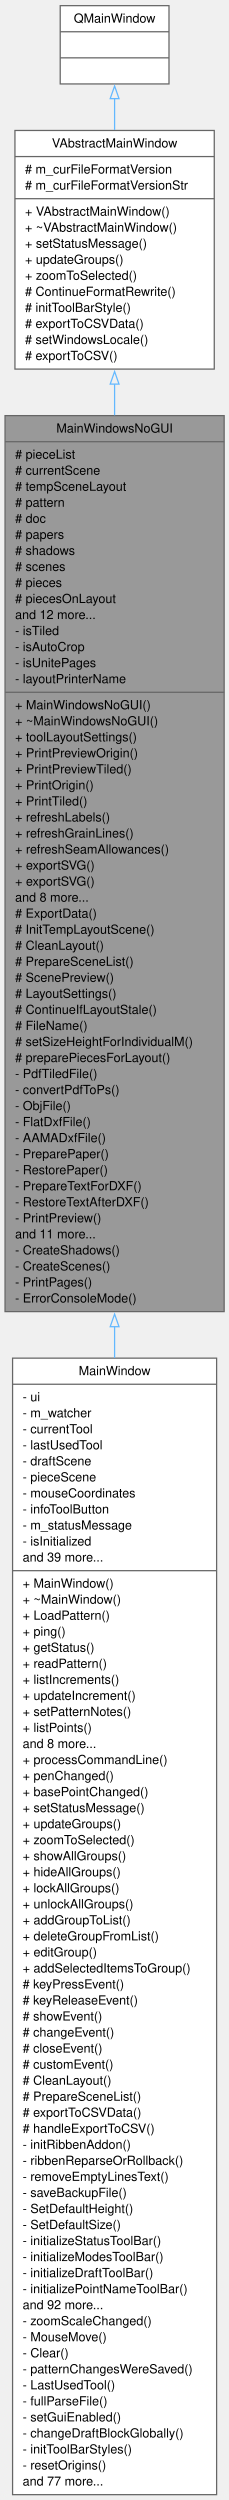
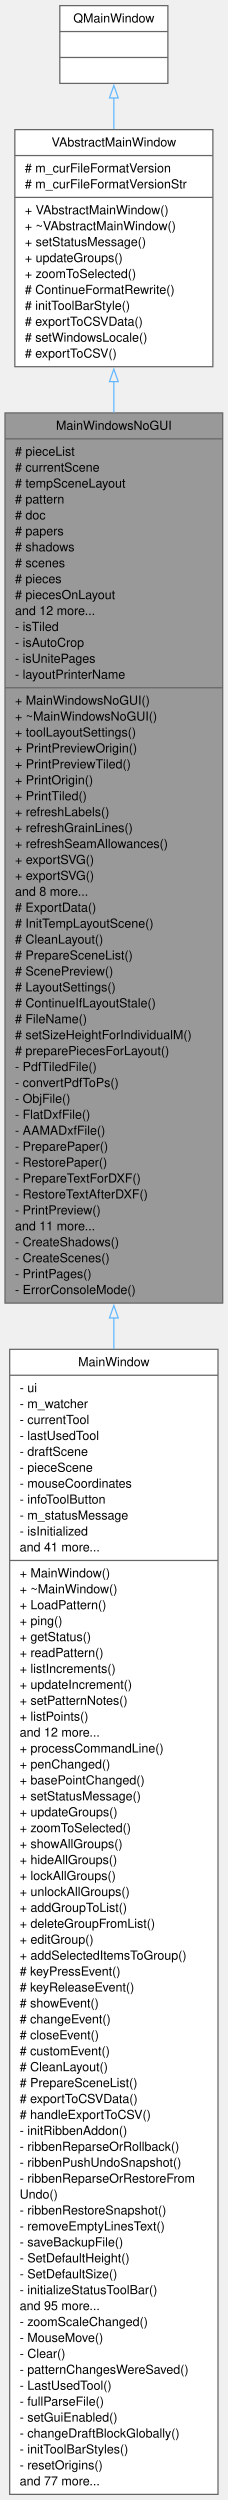
- <svg xmlns="http://www.w3.org/2000/svg" xmlns:xlink="http://www.w3.org/1999/xlink" width="182pt" height="1988pt" viewBox="0.00 0.00 182.00 1988.00">
-   <g id="graph0" class="graph" transform="scale(1 1) rotate(0) translate(4 1984.25)">
+ <svg xmlns="http://www.w3.org/2000/svg" xmlns:xlink="http://www.w3.org/1999/xlink" width="182pt" height="2001pt" viewBox="0.00 0.00 182.00 2001.00">
+   <g id="graph0" class="graph" transform="scale(1 1) rotate(0) translate(4 1997)">
    <g id="node1" class="node">
      <g id="a_node1">
        <a xlink:title=" ">
-           <polygon fill="#999999" stroke="#666666" points="0,-941.25 0,-1653.75 174.25,-1653.75 174.25,-941.25 0,-941.25" />
-           <text xml:space="preserve" text-anchor="middle" x="87.12" y="-1640.25" font-family="Helvetica,sans-Serif" font-size="10.00">MainWindowsNoGUI</text>
-           <polyline fill="none" stroke="#666666" points="0,-1633 174.25,-1633" />
-           <text xml:space="preserve" text-anchor="start" x="8" y="-1619.5" font-family="Helvetica,sans-Serif" font-size="10.00"># pieceList</text>
-           <text xml:space="preserve" text-anchor="start" x="8" y="-1606.75" font-family="Helvetica,sans-Serif" font-size="10.00"># currentScene</text>
-           <text xml:space="preserve" text-anchor="start" x="8" y="-1594" font-family="Helvetica,sans-Serif" font-size="10.00"># tempSceneLayout</text>
-           <text xml:space="preserve" text-anchor="start" x="8" y="-1581.25" font-family="Helvetica,sans-Serif" font-size="10.00"># pattern</text>
-           <text xml:space="preserve" text-anchor="start" x="8" y="-1568.5" font-family="Helvetica,sans-Serif" font-size="10.00"># doc</text>
-           <text xml:space="preserve" text-anchor="start" x="8" y="-1555.75" font-family="Helvetica,sans-Serif" font-size="10.00"># papers</text>
-           <text xml:space="preserve" text-anchor="start" x="8" y="-1543" font-family="Helvetica,sans-Serif" font-size="10.00"># shadows</text>
-           <text xml:space="preserve" text-anchor="start" x="8" y="-1530.25" font-family="Helvetica,sans-Serif" font-size="10.00"># scenes</text>
-           <text xml:space="preserve" text-anchor="start" x="8" y="-1517.5" font-family="Helvetica,sans-Serif" font-size="10.00"># pieces</text>
-           <text xml:space="preserve" text-anchor="start" x="8" y="-1504.75" font-family="Helvetica,sans-Serif" font-size="10.00"># piecesOnLayout</text>
-           <text xml:space="preserve" text-anchor="start" x="8" y="-1492" font-family="Helvetica,sans-Serif" font-size="10.00">and 12 more...</text>
-           <text xml:space="preserve" text-anchor="start" x="8" y="-1479.25" font-family="Helvetica,sans-Serif" font-size="10.00">- isTiled</text>
-           <text xml:space="preserve" text-anchor="start" x="8" y="-1466.5" font-family="Helvetica,sans-Serif" font-size="10.00">- isAutoCrop</text>
-           <text xml:space="preserve" text-anchor="start" x="8" y="-1453.75" font-family="Helvetica,sans-Serif" font-size="10.00">- isUnitePages</text>
-           <text xml:space="preserve" text-anchor="start" x="8" y="-1441" font-family="Helvetica,sans-Serif" font-size="10.00">- layoutPrinterName</text>
-           <polyline fill="none" stroke="#666666" points="0,-1433.75 174.25,-1433.75" />
-           <text xml:space="preserve" text-anchor="start" x="8" y="-1420.25" font-family="Helvetica,sans-Serif" font-size="10.00">+ MainWindowsNoGUI()</text>
-           <text xml:space="preserve" text-anchor="start" x="8" y="-1407.5" font-family="Helvetica,sans-Serif" font-size="10.00">+ ~MainWindowsNoGUI()</text>
-           <text xml:space="preserve" text-anchor="start" x="8" y="-1394.75" font-family="Helvetica,sans-Serif" font-size="10.00">+ toolLayoutSettings()</text>
-           <text xml:space="preserve" text-anchor="start" x="8" y="-1382" font-family="Helvetica,sans-Serif" font-size="10.00">+ PrintPreviewOrigin()</text>
-           <text xml:space="preserve" text-anchor="start" x="8" y="-1369.25" font-family="Helvetica,sans-Serif" font-size="10.00">+ PrintPreviewTiled()</text>
-           <text xml:space="preserve" text-anchor="start" x="8" y="-1356.5" font-family="Helvetica,sans-Serif" font-size="10.00">+ PrintOrigin()</text>
-           <text xml:space="preserve" text-anchor="start" x="8" y="-1343.75" font-family="Helvetica,sans-Serif" font-size="10.00">+ PrintTiled()</text>
-           <text xml:space="preserve" text-anchor="start" x="8" y="-1331" font-family="Helvetica,sans-Serif" font-size="10.00">+ refreshLabels()</text>
-           <text xml:space="preserve" text-anchor="start" x="8" y="-1318.25" font-family="Helvetica,sans-Serif" font-size="10.00">+ refreshGrainLines()</text>
-           <text xml:space="preserve" text-anchor="start" x="8" y="-1305.5" font-family="Helvetica,sans-Serif" font-size="10.00">+ refreshSeamAllowances()</text>
+           <polygon fill="#999999" stroke="#666666" points="0,-954 0,-1666.5 174.25,-1666.5 174.25,-954 0,-954" />
+           <text xml:space="preserve" text-anchor="middle" x="87.12" y="-1653" font-family="Helvetica,sans-Serif" font-size="10.00">MainWindowsNoGUI</text>
+           <polyline fill="none" stroke="#666666" points="0,-1645.75 174.25,-1645.75" />
+           <text xml:space="preserve" text-anchor="start" x="8" y="-1632.25" font-family="Helvetica,sans-Serif" font-size="10.00"># pieceList</text>
+           <text xml:space="preserve" text-anchor="start" x="8" y="-1619.5" font-family="Helvetica,sans-Serif" font-size="10.00"># currentScene</text>
+           <text xml:space="preserve" text-anchor="start" x="8" y="-1606.75" font-family="Helvetica,sans-Serif" font-size="10.00"># tempSceneLayout</text>
+           <text xml:space="preserve" text-anchor="start" x="8" y="-1594" font-family="Helvetica,sans-Serif" font-size="10.00"># pattern</text>
+           <text xml:space="preserve" text-anchor="start" x="8" y="-1581.25" font-family="Helvetica,sans-Serif" font-size="10.00"># doc</text>
+           <text xml:space="preserve" text-anchor="start" x="8" y="-1568.5" font-family="Helvetica,sans-Serif" font-size="10.00"># papers</text>
+           <text xml:space="preserve" text-anchor="start" x="8" y="-1555.75" font-family="Helvetica,sans-Serif" font-size="10.00"># shadows</text>
+           <text xml:space="preserve" text-anchor="start" x="8" y="-1543" font-family="Helvetica,sans-Serif" font-size="10.00"># scenes</text>
+           <text xml:space="preserve" text-anchor="start" x="8" y="-1530.25" font-family="Helvetica,sans-Serif" font-size="10.00"># pieces</text>
+           <text xml:space="preserve" text-anchor="start" x="8" y="-1517.5" font-family="Helvetica,sans-Serif" font-size="10.00"># piecesOnLayout</text>
+           <text xml:space="preserve" text-anchor="start" x="8" y="-1504.75" font-family="Helvetica,sans-Serif" font-size="10.00">and 12 more...</text>
+           <text xml:space="preserve" text-anchor="start" x="8" y="-1492" font-family="Helvetica,sans-Serif" font-size="10.00">- isTiled</text>
+           <text xml:space="preserve" text-anchor="start" x="8" y="-1479.25" font-family="Helvetica,sans-Serif" font-size="10.00">- isAutoCrop</text>
+           <text xml:space="preserve" text-anchor="start" x="8" y="-1466.5" font-family="Helvetica,sans-Serif" font-size="10.00">- isUnitePages</text>
+           <text xml:space="preserve" text-anchor="start" x="8" y="-1453.75" font-family="Helvetica,sans-Serif" font-size="10.00">- layoutPrinterName</text>
+           <polyline fill="none" stroke="#666666" points="0,-1446.5 174.25,-1446.5" />
+           <text xml:space="preserve" text-anchor="start" x="8" y="-1433" font-family="Helvetica,sans-Serif" font-size="10.00">+ MainWindowsNoGUI()</text>
+           <text xml:space="preserve" text-anchor="start" x="8" y="-1420.25" font-family="Helvetica,sans-Serif" font-size="10.00">+ ~MainWindowsNoGUI()</text>
+           <text xml:space="preserve" text-anchor="start" x="8" y="-1407.5" font-family="Helvetica,sans-Serif" font-size="10.00">+ toolLayoutSettings()</text>
+           <text xml:space="preserve" text-anchor="start" x="8" y="-1394.75" font-family="Helvetica,sans-Serif" font-size="10.00">+ PrintPreviewOrigin()</text>
+           <text xml:space="preserve" text-anchor="start" x="8" y="-1382" font-family="Helvetica,sans-Serif" font-size="10.00">+ PrintPreviewTiled()</text>
+           <text xml:space="preserve" text-anchor="start" x="8" y="-1369.25" font-family="Helvetica,sans-Serif" font-size="10.00">+ PrintOrigin()</text>
+           <text xml:space="preserve" text-anchor="start" x="8" y="-1356.5" font-family="Helvetica,sans-Serif" font-size="10.00">+ PrintTiled()</text>
+           <text xml:space="preserve" text-anchor="start" x="8" y="-1343.75" font-family="Helvetica,sans-Serif" font-size="10.00">+ refreshLabels()</text>
+           <text xml:space="preserve" text-anchor="start" x="8" y="-1331" font-family="Helvetica,sans-Serif" font-size="10.00">+ refreshGrainLines()</text>
+           <text xml:space="preserve" text-anchor="start" x="8" y="-1318.25" font-family="Helvetica,sans-Serif" font-size="10.00">+ refreshSeamAllowances()</text>
+           <text xml:space="preserve" text-anchor="start" x="8" y="-1305.5" font-family="Helvetica,sans-Serif" font-size="10.00">+ exportSVG()</text>
          <text xml:space="preserve" text-anchor="start" x="8" y="-1292.75" font-family="Helvetica,sans-Serif" font-size="10.00">+ exportSVG()</text>
-           <text xml:space="preserve" text-anchor="start" x="8" y="-1280" font-family="Helvetica,sans-Serif" font-size="10.00">+ exportSVG()</text>
-           <text xml:space="preserve" text-anchor="start" x="8" y="-1267.25" font-family="Helvetica,sans-Serif" font-size="10.00">and 8 more...</text>
-           <text xml:space="preserve" text-anchor="start" x="8" y="-1254.5" font-family="Helvetica,sans-Serif" font-size="10.00"># ExportData()</text>
-           <text xml:space="preserve" text-anchor="start" x="8" y="-1241.75" font-family="Helvetica,sans-Serif" font-size="10.00"># InitTempLayoutScene()</text>
-           <text xml:space="preserve" text-anchor="start" x="8" y="-1229" font-family="Helvetica,sans-Serif" font-size="10.00"># CleanLayout()</text>
-           <text xml:space="preserve" text-anchor="start" x="8" y="-1216.25" font-family="Helvetica,sans-Serif" font-size="10.00"># PrepareSceneList()</text>
-           <text xml:space="preserve" text-anchor="start" x="8" y="-1203.5" font-family="Helvetica,sans-Serif" font-size="10.00"># ScenePreview()</text>
-           <text xml:space="preserve" text-anchor="start" x="8" y="-1190.75" font-family="Helvetica,sans-Serif" font-size="10.00"># LayoutSettings()</text>
-           <text xml:space="preserve" text-anchor="start" x="8" y="-1178" font-family="Helvetica,sans-Serif" font-size="10.00"># ContinueIfLayoutStale()</text>
-           <text xml:space="preserve" text-anchor="start" x="8" y="-1165.25" font-family="Helvetica,sans-Serif" font-size="10.00"># FileName()</text>
-           <text xml:space="preserve" text-anchor="start" x="8" y="-1152.5" font-family="Helvetica,sans-Serif" font-size="10.00"># setSizeHeightForIndividualM()</text>
-           <text xml:space="preserve" text-anchor="start" x="8" y="-1139.75" font-family="Helvetica,sans-Serif" font-size="10.00"># preparePiecesForLayout()</text>
-           <text xml:space="preserve" text-anchor="start" x="8" y="-1127" font-family="Helvetica,sans-Serif" font-size="10.00">- PdfTiledFile()</text>
-           <text xml:space="preserve" text-anchor="start" x="8" y="-1114.25" font-family="Helvetica,sans-Serif" font-size="10.00">- convertPdfToPs()</text>
-           <text xml:space="preserve" text-anchor="start" x="8" y="-1101.5" font-family="Helvetica,sans-Serif" font-size="10.00">- ObjFile()</text>
-           <text xml:space="preserve" text-anchor="start" x="8" y="-1088.75" font-family="Helvetica,sans-Serif" font-size="10.00">- FlatDxfFile()</text>
-           <text xml:space="preserve" text-anchor="start" x="8" y="-1076" font-family="Helvetica,sans-Serif" font-size="10.00">- AAMADxfFile()</text>
-           <text xml:space="preserve" text-anchor="start" x="8" y="-1063.25" font-family="Helvetica,sans-Serif" font-size="10.00">- PreparePaper()</text>
-           <text xml:space="preserve" text-anchor="start" x="8" y="-1050.5" font-family="Helvetica,sans-Serif" font-size="10.00">- RestorePaper()</text>
-           <text xml:space="preserve" text-anchor="start" x="8" y="-1037.75" font-family="Helvetica,sans-Serif" font-size="10.00">- PrepareTextForDXF()</text>
-           <text xml:space="preserve" text-anchor="start" x="8" y="-1025" font-family="Helvetica,sans-Serif" font-size="10.00">- RestoreTextAfterDXF()</text>
-           <text xml:space="preserve" text-anchor="start" x="8" y="-1012.25" font-family="Helvetica,sans-Serif" font-size="10.00">- PrintPreview()</text>
-           <text xml:space="preserve" text-anchor="start" x="8" y="-999.5" font-family="Helvetica,sans-Serif" font-size="10.00">and 11 more...</text>
-           <text xml:space="preserve" text-anchor="start" x="8" y="-986.75" font-family="Helvetica,sans-Serif" font-size="10.00">- CreateShadows()</text>
-           <text xml:space="preserve" text-anchor="start" x="8" y="-974" font-family="Helvetica,sans-Serif" font-size="10.00">- CreateScenes()</text>
-           <text xml:space="preserve" text-anchor="start" x="8" y="-961.25" font-family="Helvetica,sans-Serif" font-size="10.00">- PrintPages()</text>
-           <text xml:space="preserve" text-anchor="start" x="8" y="-948.5" font-family="Helvetica,sans-Serif" font-size="10.00">- ErrorConsoleMode()</text>
+           <text xml:space="preserve" text-anchor="start" x="8" y="-1280" font-family="Helvetica,sans-Serif" font-size="10.00">and 8 more...</text>
+           <text xml:space="preserve" text-anchor="start" x="8" y="-1267.25" font-family="Helvetica,sans-Serif" font-size="10.00"># ExportData()</text>
+           <text xml:space="preserve" text-anchor="start" x="8" y="-1254.5" font-family="Helvetica,sans-Serif" font-size="10.00"># InitTempLayoutScene()</text>
+           <text xml:space="preserve" text-anchor="start" x="8" y="-1241.75" font-family="Helvetica,sans-Serif" font-size="10.00"># CleanLayout()</text>
+           <text xml:space="preserve" text-anchor="start" x="8" y="-1229" font-family="Helvetica,sans-Serif" font-size="10.00"># PrepareSceneList()</text>
+           <text xml:space="preserve" text-anchor="start" x="8" y="-1216.25" font-family="Helvetica,sans-Serif" font-size="10.00"># ScenePreview()</text>
+           <text xml:space="preserve" text-anchor="start" x="8" y="-1203.5" font-family="Helvetica,sans-Serif" font-size="10.00"># LayoutSettings()</text>
+           <text xml:space="preserve" text-anchor="start" x="8" y="-1190.75" font-family="Helvetica,sans-Serif" font-size="10.00"># ContinueIfLayoutStale()</text>
+           <text xml:space="preserve" text-anchor="start" x="8" y="-1178" font-family="Helvetica,sans-Serif" font-size="10.00"># FileName()</text>
+           <text xml:space="preserve" text-anchor="start" x="8" y="-1165.25" font-family="Helvetica,sans-Serif" font-size="10.00"># setSizeHeightForIndividualM()</text>
+           <text xml:space="preserve" text-anchor="start" x="8" y="-1152.5" font-family="Helvetica,sans-Serif" font-size="10.00"># preparePiecesForLayout()</text>
+           <text xml:space="preserve" text-anchor="start" x="8" y="-1139.75" font-family="Helvetica,sans-Serif" font-size="10.00">- PdfTiledFile()</text>
+           <text xml:space="preserve" text-anchor="start" x="8" y="-1127" font-family="Helvetica,sans-Serif" font-size="10.00">- convertPdfToPs()</text>
+           <text xml:space="preserve" text-anchor="start" x="8" y="-1114.25" font-family="Helvetica,sans-Serif" font-size="10.00">- ObjFile()</text>
+           <text xml:space="preserve" text-anchor="start" x="8" y="-1101.5" font-family="Helvetica,sans-Serif" font-size="10.00">- FlatDxfFile()</text>
+           <text xml:space="preserve" text-anchor="start" x="8" y="-1088.75" font-family="Helvetica,sans-Serif" font-size="10.00">- AAMADxfFile()</text>
+           <text xml:space="preserve" text-anchor="start" x="8" y="-1076" font-family="Helvetica,sans-Serif" font-size="10.00">- PreparePaper()</text>
+           <text xml:space="preserve" text-anchor="start" x="8" y="-1063.25" font-family="Helvetica,sans-Serif" font-size="10.00">- RestorePaper()</text>
+           <text xml:space="preserve" text-anchor="start" x="8" y="-1050.5" font-family="Helvetica,sans-Serif" font-size="10.00">- PrepareTextForDXF()</text>
+           <text xml:space="preserve" text-anchor="start" x="8" y="-1037.75" font-family="Helvetica,sans-Serif" font-size="10.00">- RestoreTextAfterDXF()</text>
+           <text xml:space="preserve" text-anchor="start" x="8" y="-1025" font-family="Helvetica,sans-Serif" font-size="10.00">- PrintPreview()</text>
+           <text xml:space="preserve" text-anchor="start" x="8" y="-1012.25" font-family="Helvetica,sans-Serif" font-size="10.00">and 11 more...</text>
+           <text xml:space="preserve" text-anchor="start" x="8" y="-999.5" font-family="Helvetica,sans-Serif" font-size="10.00">- CreateShadows()</text>
+           <text xml:space="preserve" text-anchor="start" x="8" y="-986.75" font-family="Helvetica,sans-Serif" font-size="10.00">- CreateScenes()</text>
+           <text xml:space="preserve" text-anchor="start" x="8" y="-974" font-family="Helvetica,sans-Serif" font-size="10.00">- PrintPages()</text>
+           <text xml:space="preserve" text-anchor="start" x="8" y="-961.25" font-family="Helvetica,sans-Serif" font-size="10.00">- ErrorConsoleMode()</text>
        </a>
      </g>
    </g>
    <g id="node4" class="node">
      <g id="a_node4">
        <a xlink:href="../../d6/d1a/classMainWindow.html" target="_top" xlink:title="The MainWindow class main windows.">
-           <polygon fill="white" stroke="#666666" points="6,-0.5 6,-904.25 168.25,-904.25 168.25,-0.5 6,-0.5" />
-           <text xml:space="preserve" text-anchor="middle" x="87.12" y="-890.75" font-family="Helvetica,sans-Serif" font-size="10.00">MainWindow</text>
-           <polyline fill="none" stroke="#666666" points="6,-883.5 168.25,-883.5" />
-           <text xml:space="preserve" text-anchor="start" x="14" y="-870" font-family="Helvetica,sans-Serif" font-size="10.00">- ui</text>
-           <text xml:space="preserve" text-anchor="start" x="14" y="-857.25" font-family="Helvetica,sans-Serif" font-size="10.00">- m_watcher</text>
-           <text xml:space="preserve" text-anchor="start" x="14" y="-844.5" font-family="Helvetica,sans-Serif" font-size="10.00">- currentTool</text>
-           <text xml:space="preserve" text-anchor="start" x="14" y="-831.75" font-family="Helvetica,sans-Serif" font-size="10.00">- lastUsedTool</text>
-           <text xml:space="preserve" text-anchor="start" x="14" y="-819" font-family="Helvetica,sans-Serif" font-size="10.00">- draftScene</text>
-           <text xml:space="preserve" text-anchor="start" x="14" y="-806.25" font-family="Helvetica,sans-Serif" font-size="10.00">- pieceScene</text>
-           <text xml:space="preserve" text-anchor="start" x="14" y="-793.5" font-family="Helvetica,sans-Serif" font-size="10.00">- mouseCoordinates</text>
-           <text xml:space="preserve" text-anchor="start" x="14" y="-780.75" font-family="Helvetica,sans-Serif" font-size="10.00">- infoToolButton</text>
-           <text xml:space="preserve" text-anchor="start" x="14" y="-768" font-family="Helvetica,sans-Serif" font-size="10.00">- m_statusMessage</text>
-           <text xml:space="preserve" text-anchor="start" x="14" y="-755.25" font-family="Helvetica,sans-Serif" font-size="10.00">- isInitialized</text>
-           <text xml:space="preserve" text-anchor="start" x="14" y="-742.5" font-family="Helvetica,sans-Serif" font-size="10.00">and 39 more...</text>
-           <polyline fill="none" stroke="#666666" points="6,-735.25 168.25,-735.25" />
-           <text xml:space="preserve" text-anchor="start" x="14" y="-721.75" font-family="Helvetica,sans-Serif" font-size="10.00">+ MainWindow()</text>
-           <text xml:space="preserve" text-anchor="start" x="14" y="-709" font-family="Helvetica,sans-Serif" font-size="10.00">+ ~MainWindow()</text>
-           <text xml:space="preserve" text-anchor="start" x="14" y="-696.25" font-family="Helvetica,sans-Serif" font-size="10.00">+ LoadPattern()</text>
-           <text xml:space="preserve" text-anchor="start" x="14" y="-683.5" font-family="Helvetica,sans-Serif" font-size="10.00">+ ping()</text>
-           <text xml:space="preserve" text-anchor="start" x="14" y="-670.75" font-family="Helvetica,sans-Serif" font-size="10.00">+ getStatus()</text>
-           <text xml:space="preserve" text-anchor="start" x="14" y="-658" font-family="Helvetica,sans-Serif" font-size="10.00">+ readPattern()</text>
-           <text xml:space="preserve" text-anchor="start" x="14" y="-645.25" font-family="Helvetica,sans-Serif" font-size="10.00">+ listIncrements()</text>
-           <text xml:space="preserve" text-anchor="start" x="14" y="-632.5" font-family="Helvetica,sans-Serif" font-size="10.00">+ updateIncrement()</text>
-           <text xml:space="preserve" text-anchor="start" x="14" y="-619.75" font-family="Helvetica,sans-Serif" font-size="10.00">+ setPatternNotes()</text>
-           <text xml:space="preserve" text-anchor="start" x="14" y="-607" font-family="Helvetica,sans-Serif" font-size="10.00">+ listPoints()</text>
-           <text xml:space="preserve" text-anchor="start" x="14" y="-594.25" font-family="Helvetica,sans-Serif" font-size="10.00">and 8 more...</text>
-           <text xml:space="preserve" text-anchor="start" x="14" y="-581.5" font-family="Helvetica,sans-Serif" font-size="10.00">+ processCommandLine()</text>
-           <text xml:space="preserve" text-anchor="start" x="14" y="-568.75" font-family="Helvetica,sans-Serif" font-size="10.00">+ penChanged()</text>
-           <text xml:space="preserve" text-anchor="start" x="14" y="-556" font-family="Helvetica,sans-Serif" font-size="10.00">+ basePointChanged()</text>
-           <text xml:space="preserve" text-anchor="start" x="14" y="-543.25" font-family="Helvetica,sans-Serif" font-size="10.00">+ setStatusMessage()</text>
-           <text xml:space="preserve" text-anchor="start" x="14" y="-530.5" font-family="Helvetica,sans-Serif" font-size="10.00">+ updateGroups()</text>
-           <text xml:space="preserve" text-anchor="start" x="14" y="-517.75" font-family="Helvetica,sans-Serif" font-size="10.00">+ zoomToSelected()</text>
-           <text xml:space="preserve" text-anchor="start" x="14" y="-505" font-family="Helvetica,sans-Serif" font-size="10.00">+ showAllGroups()</text>
-           <text xml:space="preserve" text-anchor="start" x="14" y="-492.25" font-family="Helvetica,sans-Serif" font-size="10.00">+ hideAllGroups()</text>
-           <text xml:space="preserve" text-anchor="start" x="14" y="-479.5" font-family="Helvetica,sans-Serif" font-size="10.00">+ lockAllGroups()</text>
-           <text xml:space="preserve" text-anchor="start" x="14" y="-466.75" font-family="Helvetica,sans-Serif" font-size="10.00">+ unlockAllGroups()</text>
-           <text xml:space="preserve" text-anchor="start" x="14" y="-454" font-family="Helvetica,sans-Serif" font-size="10.00">+ addGroupToList()</text>
-           <text xml:space="preserve" text-anchor="start" x="14" y="-441.25" font-family="Helvetica,sans-Serif" font-size="10.00">+ deleteGroupFromList()</text>
-           <text xml:space="preserve" text-anchor="start" x="14" y="-428.5" font-family="Helvetica,sans-Serif" font-size="10.00">+ editGroup()</text>
-           <text xml:space="preserve" text-anchor="start" x="14" y="-415.75" font-family="Helvetica,sans-Serif" font-size="10.00">+ addSelectedItemsToGroup()</text>
-           <text xml:space="preserve" text-anchor="start" x="14" y="-403" font-family="Helvetica,sans-Serif" font-size="10.00"># keyPressEvent()</text>
-           <text xml:space="preserve" text-anchor="start" x="14" y="-390.25" font-family="Helvetica,sans-Serif" font-size="10.00"># keyReleaseEvent()</text>
-           <text xml:space="preserve" text-anchor="start" x="14" y="-377.5" font-family="Helvetica,sans-Serif" font-size="10.00"># showEvent()</text>
-           <text xml:space="preserve" text-anchor="start" x="14" y="-364.75" font-family="Helvetica,sans-Serif" font-size="10.00"># changeEvent()</text>
-           <text xml:space="preserve" text-anchor="start" x="14" y="-352" font-family="Helvetica,sans-Serif" font-size="10.00"># closeEvent()</text>
-           <text xml:space="preserve" text-anchor="start" x="14" y="-339.25" font-family="Helvetica,sans-Serif" font-size="10.00"># customEvent()</text>
-           <text xml:space="preserve" text-anchor="start" x="14" y="-326.5" font-family="Helvetica,sans-Serif" font-size="10.00"># CleanLayout()</text>
-           <text xml:space="preserve" text-anchor="start" x="14" y="-313.75" font-family="Helvetica,sans-Serif" font-size="10.00"># PrepareSceneList()</text>
-           <text xml:space="preserve" text-anchor="start" x="14" y="-301" font-family="Helvetica,sans-Serif" font-size="10.00"># exportToCSVData()</text>
-           <text xml:space="preserve" text-anchor="start" x="14" y="-288.25" font-family="Helvetica,sans-Serif" font-size="10.00"># handleExportToCSV()</text>
-           <text xml:space="preserve" text-anchor="start" x="14" y="-275.5" font-family="Helvetica,sans-Serif" font-size="10.00">- initRibbenAddon()</text>
-           <text xml:space="preserve" text-anchor="start" x="14" y="-262.75" font-family="Helvetica,sans-Serif" font-size="10.00">- ribbenReparseOrRollback()</text>
-           <text xml:space="preserve" text-anchor="start" x="14" y="-250" font-family="Helvetica,sans-Serif" font-size="10.00">- removeEmptyLinesText()</text>
-           <text xml:space="preserve" text-anchor="start" x="14" y="-237.25" font-family="Helvetica,sans-Serif" font-size="10.00">- saveBackupFile()</text>
-           <text xml:space="preserve" text-anchor="start" x="14" y="-224.5" font-family="Helvetica,sans-Serif" font-size="10.00">- SetDefaultHeight()</text>
-           <text xml:space="preserve" text-anchor="start" x="14" y="-211.75" font-family="Helvetica,sans-Serif" font-size="10.00">- SetDefaultSize()</text>
-           <text xml:space="preserve" text-anchor="start" x="14" y="-199" font-family="Helvetica,sans-Serif" font-size="10.00">- initializeStatusToolBar()</text>
-           <text xml:space="preserve" text-anchor="start" x="14" y="-186.25" font-family="Helvetica,sans-Serif" font-size="10.00">- initializeModesToolBar()</text>
-           <text xml:space="preserve" text-anchor="start" x="14" y="-173.5" font-family="Helvetica,sans-Serif" font-size="10.00">- initializeDraftToolBar()</text>
-           <text xml:space="preserve" text-anchor="start" x="14" y="-160.75" font-family="Helvetica,sans-Serif" font-size="10.00">- initializePointNameToolBar()</text>
-           <text xml:space="preserve" text-anchor="start" x="14" y="-148" font-family="Helvetica,sans-Serif" font-size="10.00">and 92 more...</text>
-           <text xml:space="preserve" text-anchor="start" x="14" y="-135.25" font-family="Helvetica,sans-Serif" font-size="10.00">- zoomScaleChanged()</text>
-           <text xml:space="preserve" text-anchor="start" x="14" y="-122.5" font-family="Helvetica,sans-Serif" font-size="10.00">- MouseMove()</text>
-           <text xml:space="preserve" text-anchor="start" x="14" y="-109.75" font-family="Helvetica,sans-Serif" font-size="10.00">- Clear()</text>
-           <text xml:space="preserve" text-anchor="start" x="14" y="-97" font-family="Helvetica,sans-Serif" font-size="10.00">- patternChangesWereSaved()</text>
-           <text xml:space="preserve" text-anchor="start" x="14" y="-84.25" font-family="Helvetica,sans-Serif" font-size="10.00">- LastUsedTool()</text>
-           <text xml:space="preserve" text-anchor="start" x="14" y="-71.5" font-family="Helvetica,sans-Serif" font-size="10.00">- fullParseFile()</text>
-           <text xml:space="preserve" text-anchor="start" x="14" y="-58.75" font-family="Helvetica,sans-Serif" font-size="10.00">- setGuiEnabled()</text>
-           <text xml:space="preserve" text-anchor="start" x="14" y="-46" font-family="Helvetica,sans-Serif" font-size="10.00">- changeDraftBlockGlobally()</text>
-           <text xml:space="preserve" text-anchor="start" x="14" y="-33.25" font-family="Helvetica,sans-Serif" font-size="10.00">- initToolBarStyles()</text>
-           <text xml:space="preserve" text-anchor="start" x="14" y="-20.5" font-family="Helvetica,sans-Serif" font-size="10.00">- resetOrigins()</text>
-           <text xml:space="preserve" text-anchor="start" x="14" y="-7.75" font-family="Helvetica,sans-Serif" font-size="10.00">and 77 more...</text>
+           <polygon fill="white" stroke="#666666" points="3.75,-0.5 3.75,-917 170.5,-917 170.5,-0.5 3.75,-0.5" />
+           <text xml:space="preserve" text-anchor="middle" x="87.12" y="-903.5" font-family="Helvetica,sans-Serif" font-size="10.00">MainWindow</text>
+           <polyline fill="none" stroke="#666666" points="3.75,-896.25 170.5,-896.25" />
+           <text xml:space="preserve" text-anchor="start" x="11.75" y="-882.75" font-family="Helvetica,sans-Serif" font-size="10.00">- ui</text>
+           <text xml:space="preserve" text-anchor="start" x="11.75" y="-870" font-family="Helvetica,sans-Serif" font-size="10.00">- m_watcher</text>
+           <text xml:space="preserve" text-anchor="start" x="11.75" y="-857.25" font-family="Helvetica,sans-Serif" font-size="10.00">- currentTool</text>
+           <text xml:space="preserve" text-anchor="start" x="11.75" y="-844.5" font-family="Helvetica,sans-Serif" font-size="10.00">- lastUsedTool</text>
+           <text xml:space="preserve" text-anchor="start" x="11.75" y="-831.75" font-family="Helvetica,sans-Serif" font-size="10.00">- draftScene</text>
+           <text xml:space="preserve" text-anchor="start" x="11.75" y="-819" font-family="Helvetica,sans-Serif" font-size="10.00">- pieceScene</text>
+           <text xml:space="preserve" text-anchor="start" x="11.75" y="-806.25" font-family="Helvetica,sans-Serif" font-size="10.00">- mouseCoordinates</text>
+           <text xml:space="preserve" text-anchor="start" x="11.75" y="-793.5" font-family="Helvetica,sans-Serif" font-size="10.00">- infoToolButton</text>
+           <text xml:space="preserve" text-anchor="start" x="11.75" y="-780.75" font-family="Helvetica,sans-Serif" font-size="10.00">- m_statusMessage</text>
+           <text xml:space="preserve" text-anchor="start" x="11.75" y="-768" font-family="Helvetica,sans-Serif" font-size="10.00">- isInitialized</text>
+           <text xml:space="preserve" text-anchor="start" x="11.75" y="-755.25" font-family="Helvetica,sans-Serif" font-size="10.00">and 41 more...</text>
+           <polyline fill="none" stroke="#666666" points="3.75,-748 170.5,-748" />
+           <text xml:space="preserve" text-anchor="start" x="11.75" y="-734.5" font-family="Helvetica,sans-Serif" font-size="10.00">+ MainWindow()</text>
+           <text xml:space="preserve" text-anchor="start" x="11.75" y="-721.75" font-family="Helvetica,sans-Serif" font-size="10.00">+ ~MainWindow()</text>
+           <text xml:space="preserve" text-anchor="start" x="11.75" y="-709" font-family="Helvetica,sans-Serif" font-size="10.00">+ LoadPattern()</text>
+           <text xml:space="preserve" text-anchor="start" x="11.75" y="-696.25" font-family="Helvetica,sans-Serif" font-size="10.00">+ ping()</text>
+           <text xml:space="preserve" text-anchor="start" x="11.75" y="-683.5" font-family="Helvetica,sans-Serif" font-size="10.00">+ getStatus()</text>
+           <text xml:space="preserve" text-anchor="start" x="11.75" y="-670.75" font-family="Helvetica,sans-Serif" font-size="10.00">+ readPattern()</text>
+           <text xml:space="preserve" text-anchor="start" x="11.75" y="-658" font-family="Helvetica,sans-Serif" font-size="10.00">+ listIncrements()</text>
+           <text xml:space="preserve" text-anchor="start" x="11.75" y="-645.25" font-family="Helvetica,sans-Serif" font-size="10.00">+ updateIncrement()</text>
+           <text xml:space="preserve" text-anchor="start" x="11.75" y="-632.5" font-family="Helvetica,sans-Serif" font-size="10.00">+ setPatternNotes()</text>
+           <text xml:space="preserve" text-anchor="start" x="11.75" y="-619.75" font-family="Helvetica,sans-Serif" font-size="10.00">+ listPoints()</text>
+           <text xml:space="preserve" text-anchor="start" x="11.75" y="-607" font-family="Helvetica,sans-Serif" font-size="10.00">and 12 more...</text>
+           <text xml:space="preserve" text-anchor="start" x="11.75" y="-594.25" font-family="Helvetica,sans-Serif" font-size="10.00">+ processCommandLine()</text>
+           <text xml:space="preserve" text-anchor="start" x="11.75" y="-581.5" font-family="Helvetica,sans-Serif" font-size="10.00">+ penChanged()</text>
+           <text xml:space="preserve" text-anchor="start" x="11.75" y="-568.75" font-family="Helvetica,sans-Serif" font-size="10.00">+ basePointChanged()</text>
+           <text xml:space="preserve" text-anchor="start" x="11.75" y="-556" font-family="Helvetica,sans-Serif" font-size="10.00">+ setStatusMessage()</text>
+           <text xml:space="preserve" text-anchor="start" x="11.75" y="-543.25" font-family="Helvetica,sans-Serif" font-size="10.00">+ updateGroups()</text>
+           <text xml:space="preserve" text-anchor="start" x="11.75" y="-530.5" font-family="Helvetica,sans-Serif" font-size="10.00">+ zoomToSelected()</text>
+           <text xml:space="preserve" text-anchor="start" x="11.75" y="-517.75" font-family="Helvetica,sans-Serif" font-size="10.00">+ showAllGroups()</text>
+           <text xml:space="preserve" text-anchor="start" x="11.75" y="-505" font-family="Helvetica,sans-Serif" font-size="10.00">+ hideAllGroups()</text>
+           <text xml:space="preserve" text-anchor="start" x="11.75" y="-492.25" font-family="Helvetica,sans-Serif" font-size="10.00">+ lockAllGroups()</text>
+           <text xml:space="preserve" text-anchor="start" x="11.75" y="-479.5" font-family="Helvetica,sans-Serif" font-size="10.00">+ unlockAllGroups()</text>
+           <text xml:space="preserve" text-anchor="start" x="11.75" y="-466.75" font-family="Helvetica,sans-Serif" font-size="10.00">+ addGroupToList()</text>
+           <text xml:space="preserve" text-anchor="start" x="11.75" y="-454" font-family="Helvetica,sans-Serif" font-size="10.00">+ deleteGroupFromList()</text>
+           <text xml:space="preserve" text-anchor="start" x="11.75" y="-441.25" font-family="Helvetica,sans-Serif" font-size="10.00">+ editGroup()</text>
+           <text xml:space="preserve" text-anchor="start" x="11.75" y="-428.5" font-family="Helvetica,sans-Serif" font-size="10.00">+ addSelectedItemsToGroup()</text>
+           <text xml:space="preserve" text-anchor="start" x="11.75" y="-415.75" font-family="Helvetica,sans-Serif" font-size="10.00"># keyPressEvent()</text>
+           <text xml:space="preserve" text-anchor="start" x="11.75" y="-403" font-family="Helvetica,sans-Serif" font-size="10.00"># keyReleaseEvent()</text>
+           <text xml:space="preserve" text-anchor="start" x="11.75" y="-390.25" font-family="Helvetica,sans-Serif" font-size="10.00"># showEvent()</text>
+           <text xml:space="preserve" text-anchor="start" x="11.75" y="-377.5" font-family="Helvetica,sans-Serif" font-size="10.00"># changeEvent()</text>
+           <text xml:space="preserve" text-anchor="start" x="11.75" y="-364.75" font-family="Helvetica,sans-Serif" font-size="10.00"># closeEvent()</text>
+           <text xml:space="preserve" text-anchor="start" x="11.75" y="-352" font-family="Helvetica,sans-Serif" font-size="10.00"># customEvent()</text>
+           <text xml:space="preserve" text-anchor="start" x="11.75" y="-339.25" font-family="Helvetica,sans-Serif" font-size="10.00"># CleanLayout()</text>
+           <text xml:space="preserve" text-anchor="start" x="11.75" y="-326.5" font-family="Helvetica,sans-Serif" font-size="10.00"># PrepareSceneList()</text>
+           <text xml:space="preserve" text-anchor="start" x="11.75" y="-313.75" font-family="Helvetica,sans-Serif" font-size="10.00"># exportToCSVData()</text>
+           <text xml:space="preserve" text-anchor="start" x="11.75" y="-301" font-family="Helvetica,sans-Serif" font-size="10.00"># handleExportToCSV()</text>
+           <text xml:space="preserve" text-anchor="start" x="11.75" y="-288.25" font-family="Helvetica,sans-Serif" font-size="10.00">- initRibbenAddon()</text>
+           <text xml:space="preserve" text-anchor="start" x="11.75" y="-275.5" font-family="Helvetica,sans-Serif" font-size="10.00">- ribbenReparseOrRollback()</text>
+           <text xml:space="preserve" text-anchor="start" x="11.75" y="-262.75" font-family="Helvetica,sans-Serif" font-size="10.00">- ribbenPushUndoSnapshot()</text>
+           <text xml:space="preserve" text-anchor="start" x="11.75" y="-250" font-family="Helvetica,sans-Serif" font-size="10.00">- ribbenReparseOrRestoreFrom</text>
+           <text xml:space="preserve" text-anchor="start" x="11.75" y="-237.25" font-family="Helvetica,sans-Serif" font-size="10.00">Undo()</text>
+           <text xml:space="preserve" text-anchor="start" x="11.75" y="-224.5" font-family="Helvetica,sans-Serif" font-size="10.00">- ribbenRestoreSnapshot()</text>
+           <text xml:space="preserve" text-anchor="start" x="11.75" y="-211.75" font-family="Helvetica,sans-Serif" font-size="10.00">- removeEmptyLinesText()</text>
+           <text xml:space="preserve" text-anchor="start" x="11.75" y="-199" font-family="Helvetica,sans-Serif" font-size="10.00">- saveBackupFile()</text>
+           <text xml:space="preserve" text-anchor="start" x="11.75" y="-186.25" font-family="Helvetica,sans-Serif" font-size="10.00">- SetDefaultHeight()</text>
+           <text xml:space="preserve" text-anchor="start" x="11.75" y="-173.5" font-family="Helvetica,sans-Serif" font-size="10.00">- SetDefaultSize()</text>
+           <text xml:space="preserve" text-anchor="start" x="11.75" y="-160.75" font-family="Helvetica,sans-Serif" font-size="10.00">- initializeStatusToolBar()</text>
+           <text xml:space="preserve" text-anchor="start" x="11.75" y="-148" font-family="Helvetica,sans-Serif" font-size="10.00">and 95 more...</text>
+           <text xml:space="preserve" text-anchor="start" x="11.75" y="-135.25" font-family="Helvetica,sans-Serif" font-size="10.00">- zoomScaleChanged()</text>
+           <text xml:space="preserve" text-anchor="start" x="11.75" y="-122.5" font-family="Helvetica,sans-Serif" font-size="10.00">- MouseMove()</text>
+           <text xml:space="preserve" text-anchor="start" x="11.75" y="-109.75" font-family="Helvetica,sans-Serif" font-size="10.00">- Clear()</text>
+           <text xml:space="preserve" text-anchor="start" x="11.75" y="-97" font-family="Helvetica,sans-Serif" font-size="10.00">- patternChangesWereSaved()</text>
+           <text xml:space="preserve" text-anchor="start" x="11.75" y="-84.25" font-family="Helvetica,sans-Serif" font-size="10.00">- LastUsedTool()</text>
+           <text xml:space="preserve" text-anchor="start" x="11.75" y="-71.5" font-family="Helvetica,sans-Serif" font-size="10.00">- fullParseFile()</text>
+           <text xml:space="preserve" text-anchor="start" x="11.75" y="-58.75" font-family="Helvetica,sans-Serif" font-size="10.00">- setGuiEnabled()</text>
+           <text xml:space="preserve" text-anchor="start" x="11.75" y="-46" font-family="Helvetica,sans-Serif" font-size="10.00">- changeDraftBlockGlobally()</text>
+           <text xml:space="preserve" text-anchor="start" x="11.75" y="-33.25" font-family="Helvetica,sans-Serif" font-size="10.00">- initToolBarStyles()</text>
+           <text xml:space="preserve" text-anchor="start" x="11.75" y="-20.5" font-family="Helvetica,sans-Serif" font-size="10.00">- resetOrigins()</text>
+           <text xml:space="preserve" text-anchor="start" x="11.75" y="-7.75" font-family="Helvetica,sans-Serif" font-size="10.00">and 77 more...</text>
        </a>
      </g>
    </g>
    <g id="edge3" class="edge">
-       <path fill="none" stroke="#63b8ff" d="M87.12,-929.47C87.12,-921.17 87.12,-912.85 87.12,-904.5" />
-       <polygon fill="none" stroke="#63b8ff" points="83.63,-929.26 87.13,-939.26 90.63,-929.26 83.63,-929.26" />
+       <path fill="none" stroke="#63b8ff" d="M87.12,-942.29C87.12,-933.98 87.12,-925.64 87.12,-917.28" />
+       <polygon fill="none" stroke="#63b8ff" points="83.63,-942.09 87.13,-952.09 90.63,-942.09 83.63,-942.09" />
    </g>
    <g id="node2" class="node">
      <g id="a_node2">
        <a xlink:href="../../dc/d59/classVAbstractMainWindow.html" target="_top" xlink:title=" ">
-           <polygon fill="white" stroke="#666666" points="7.88,-1690.75 7.88,-1880.5 166.38,-1880.5 166.38,-1690.75 7.88,-1690.75" />
-           <text xml:space="preserve" text-anchor="middle" x="87.12" y="-1867" font-family="Helvetica,sans-Serif" font-size="10.00">VAbstractMainWindow</text>
-           <polyline fill="none" stroke="#666666" points="7.88,-1859.75 166.38,-1859.75" />
-           <text xml:space="preserve" text-anchor="start" x="15.88" y="-1846.25" font-family="Helvetica,sans-Serif" font-size="10.00"># m_curFileFormatVersion</text>
-           <text xml:space="preserve" text-anchor="start" x="15.88" y="-1833.5" font-family="Helvetica,sans-Serif" font-size="10.00"># m_curFileFormatVersionStr</text>
-           <polyline fill="none" stroke="#666666" points="7.88,-1826.25 166.38,-1826.25" />
-           <text xml:space="preserve" text-anchor="start" x="15.88" y="-1812.75" font-family="Helvetica,sans-Serif" font-size="10.00">+ VAbstractMainWindow()</text>
-           <text xml:space="preserve" text-anchor="start" x="15.88" y="-1800" font-family="Helvetica,sans-Serif" font-size="10.00">+ ~VAbstractMainWindow()</text>
-           <text xml:space="preserve" text-anchor="start" x="15.88" y="-1787.25" font-family="Helvetica,sans-Serif" font-size="10.00">+ setStatusMessage()</text>
-           <text xml:space="preserve" text-anchor="start" x="15.88" y="-1774.5" font-family="Helvetica,sans-Serif" font-size="10.00">+ updateGroups()</text>
-           <text xml:space="preserve" text-anchor="start" x="15.88" y="-1761.75" font-family="Helvetica,sans-Serif" font-size="10.00">+ zoomToSelected()</text>
-           <text xml:space="preserve" text-anchor="start" x="15.88" y="-1749" font-family="Helvetica,sans-Serif" font-size="10.00"># ContinueFormatRewrite()</text>
-           <text xml:space="preserve" text-anchor="start" x="15.88" y="-1736.25" font-family="Helvetica,sans-Serif" font-size="10.00"># initToolBarStyle()</text>
-           <text xml:space="preserve" text-anchor="start" x="15.88" y="-1723.5" font-family="Helvetica,sans-Serif" font-size="10.00"># exportToCSVData()</text>
-           <text xml:space="preserve" text-anchor="start" x="15.88" y="-1710.75" font-family="Helvetica,sans-Serif" font-size="10.00"># setWindowsLocale()</text>
-           <text xml:space="preserve" text-anchor="start" x="15.88" y="-1698" font-family="Helvetica,sans-Serif" font-size="10.00"># exportToCSV()</text>
+           <polygon fill="white" stroke="#666666" points="7.88,-1703.5 7.88,-1893.25 166.38,-1893.25 166.38,-1703.5 7.88,-1703.5" />
+           <text xml:space="preserve" text-anchor="middle" x="87.12" y="-1879.75" font-family="Helvetica,sans-Serif" font-size="10.00">VAbstractMainWindow</text>
+           <polyline fill="none" stroke="#666666" points="7.88,-1872.5 166.38,-1872.5" />
+           <text xml:space="preserve" text-anchor="start" x="15.88" y="-1859" font-family="Helvetica,sans-Serif" font-size="10.00"># m_curFileFormatVersion</text>
+           <text xml:space="preserve" text-anchor="start" x="15.88" y="-1846.25" font-family="Helvetica,sans-Serif" font-size="10.00"># m_curFileFormatVersionStr</text>
+           <polyline fill="none" stroke="#666666" points="7.88,-1839 166.38,-1839" />
+           <text xml:space="preserve" text-anchor="start" x="15.88" y="-1825.5" font-family="Helvetica,sans-Serif" font-size="10.00">+ VAbstractMainWindow()</text>
+           <text xml:space="preserve" text-anchor="start" x="15.88" y="-1812.75" font-family="Helvetica,sans-Serif" font-size="10.00">+ ~VAbstractMainWindow()</text>
+           <text xml:space="preserve" text-anchor="start" x="15.88" y="-1800" font-family="Helvetica,sans-Serif" font-size="10.00">+ setStatusMessage()</text>
+           <text xml:space="preserve" text-anchor="start" x="15.88" y="-1787.25" font-family="Helvetica,sans-Serif" font-size="10.00">+ updateGroups()</text>
+           <text xml:space="preserve" text-anchor="start" x="15.88" y="-1774.5" font-family="Helvetica,sans-Serif" font-size="10.00">+ zoomToSelected()</text>
+           <text xml:space="preserve" text-anchor="start" x="15.88" y="-1761.75" font-family="Helvetica,sans-Serif" font-size="10.00"># ContinueFormatRewrite()</text>
+           <text xml:space="preserve" text-anchor="start" x="15.88" y="-1749" font-family="Helvetica,sans-Serif" font-size="10.00"># initToolBarStyle()</text>
+           <text xml:space="preserve" text-anchor="start" x="15.88" y="-1736.25" font-family="Helvetica,sans-Serif" font-size="10.00"># exportToCSVData()</text>
+           <text xml:space="preserve" text-anchor="start" x="15.88" y="-1723.5" font-family="Helvetica,sans-Serif" font-size="10.00"># setWindowsLocale()</text>
+           <text xml:space="preserve" text-anchor="start" x="15.88" y="-1710.75" font-family="Helvetica,sans-Serif" font-size="10.00"># exportToCSV()</text>
        </a>
      </g>
    </g>
    <g id="edge1" class="edge">
-       <path fill="none" stroke="#63b8ff" d="M87.12,-1678.81C87.12,-1670.81 87.12,-1662.52 87.12,-1653.98" />
-       <polygon fill="none" stroke="#63b8ff" points="83.63,-1678.81 87.13,-1688.81 90.63,-1678.81 83.63,-1678.81" />
+       <path fill="none" stroke="#63b8ff" d="M87.12,-1691.56C87.12,-1683.56 87.12,-1675.27 87.12,-1666.73" />
+       <polygon fill="none" stroke="#63b8ff" points="83.63,-1691.56 87.13,-1701.56 90.63,-1691.56 83.63,-1691.56" />
    </g>
    <g id="node3" class="node">
      <g id="a_node3">
        <a xlink:title=" ">
-           <polygon fill="white" stroke="#666666" points="43.88,-1917.5 43.88,-1979.75 130.38,-1979.75 130.38,-1917.5 43.88,-1917.5" />
-           <text xml:space="preserve" text-anchor="middle" x="87.12" y="-1966.25" font-family="Helvetica,sans-Serif" font-size="10.00">QMainWindow</text>
-           <polyline fill="none" stroke="#666666" points="43.88,-1959 130.38,-1959" />
-           <text xml:space="preserve" text-anchor="middle" x="87.12" y="-1945.5" font-family="Helvetica,sans-Serif" font-size="10.00"> </text>
-           <polyline fill="none" stroke="#666666" points="43.88,-1938.25 130.38,-1938.25" />
-           <text xml:space="preserve" text-anchor="middle" x="87.12" y="-1924.75" font-family="Helvetica,sans-Serif" font-size="10.00"> </text>
+           <polygon fill="white" stroke="#666666" points="43.88,-1930.25 43.88,-1992.5 130.38,-1992.5 130.38,-1930.25 43.88,-1930.25" />
+           <text xml:space="preserve" text-anchor="middle" x="87.12" y="-1979" font-family="Helvetica,sans-Serif" font-size="10.00">QMainWindow</text>
+           <polyline fill="none" stroke="#666666" points="43.88,-1971.75 130.38,-1971.75" />
+           <text xml:space="preserve" text-anchor="middle" x="87.12" y="-1958.25" font-family="Helvetica,sans-Serif" font-size="10.00"> </text>
+           <polyline fill="none" stroke="#666666" points="43.88,-1951 130.38,-1951" />
+           <text xml:space="preserve" text-anchor="middle" x="87.12" y="-1937.5" font-family="Helvetica,sans-Serif" font-size="10.00"> </text>
        </a>
      </g>
    </g>
    <g id="edge2" class="edge">
-       <path fill="none" stroke="#63b8ff" d="M87.12,-1905.99C87.12,-1898.15 87.12,-1889.67 87.12,-1880.95" />
-       <polygon fill="none" stroke="#63b8ff" points="83.63,-1905.83 87.13,-1915.83 90.63,-1905.83 83.63,-1905.83" />
+       <path fill="none" stroke="#63b8ff" d="M87.12,-1918.74C87.12,-1910.9 87.12,-1902.42 87.12,-1893.7" />
+       <polygon fill="none" stroke="#63b8ff" points="83.63,-1918.58 87.13,-1928.58 90.63,-1918.58 83.63,-1918.58" />
    </g>
  </g>
</svg>
